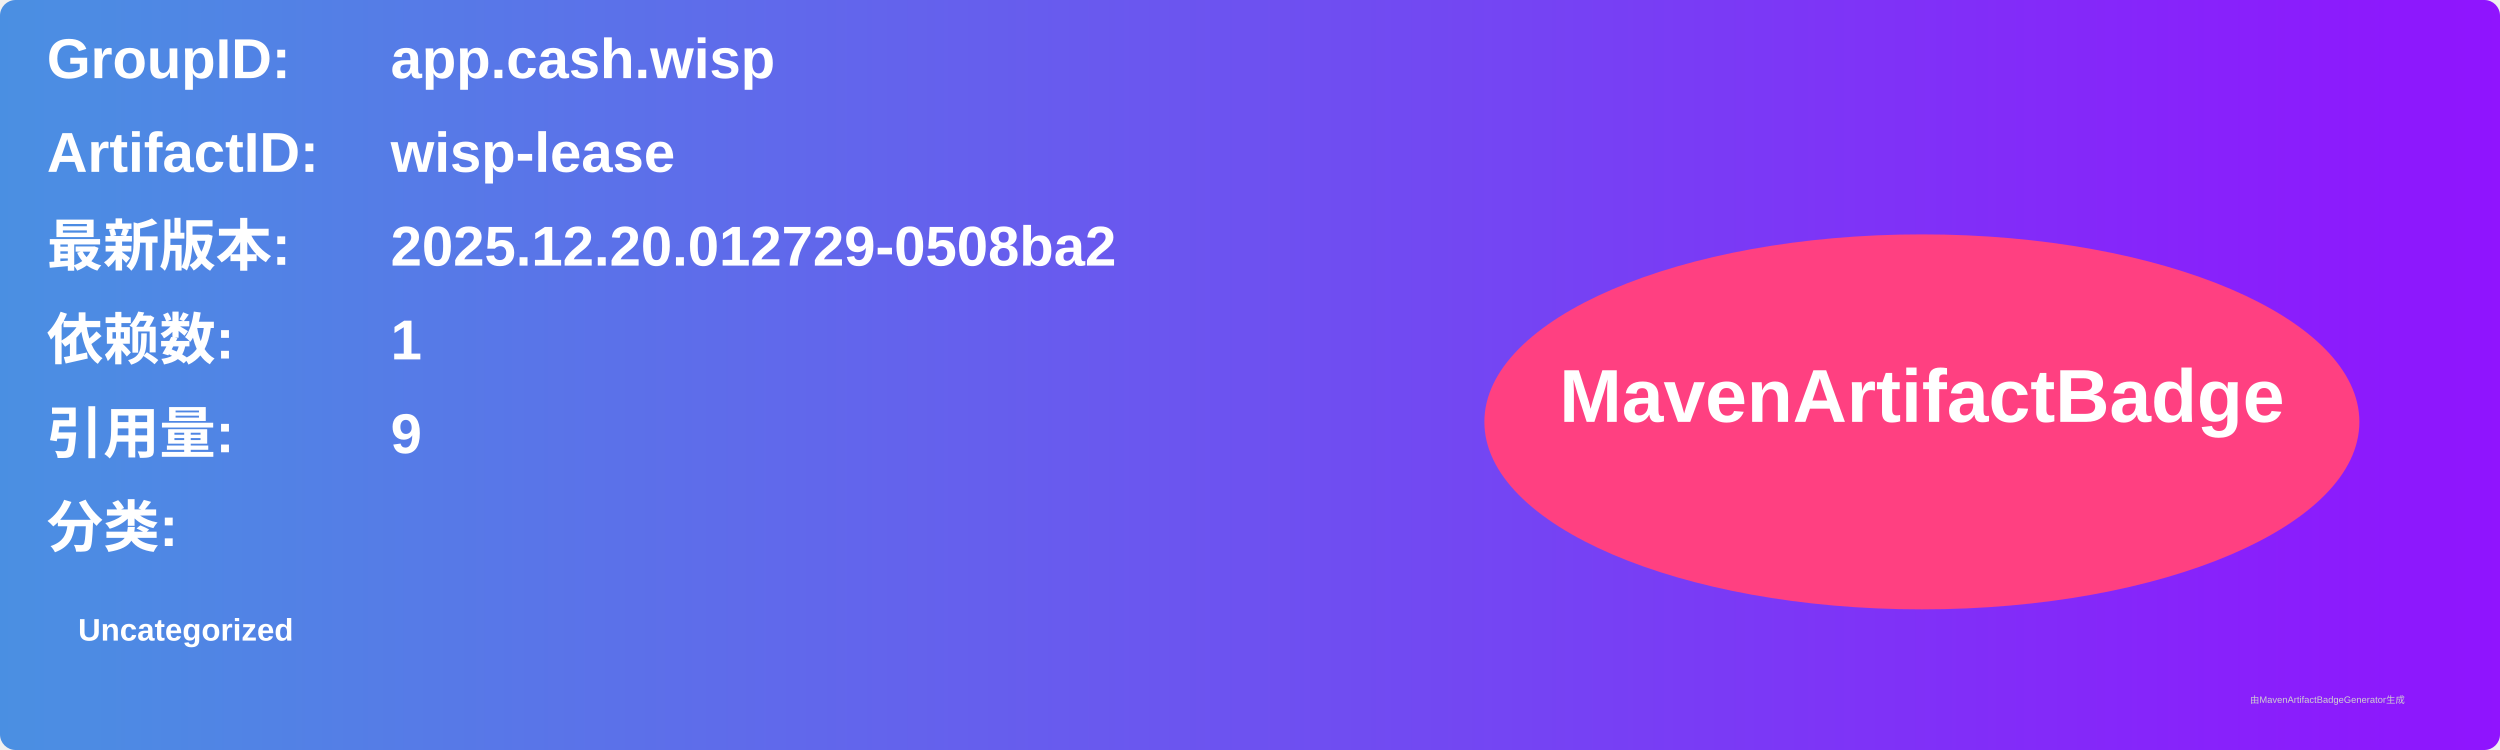
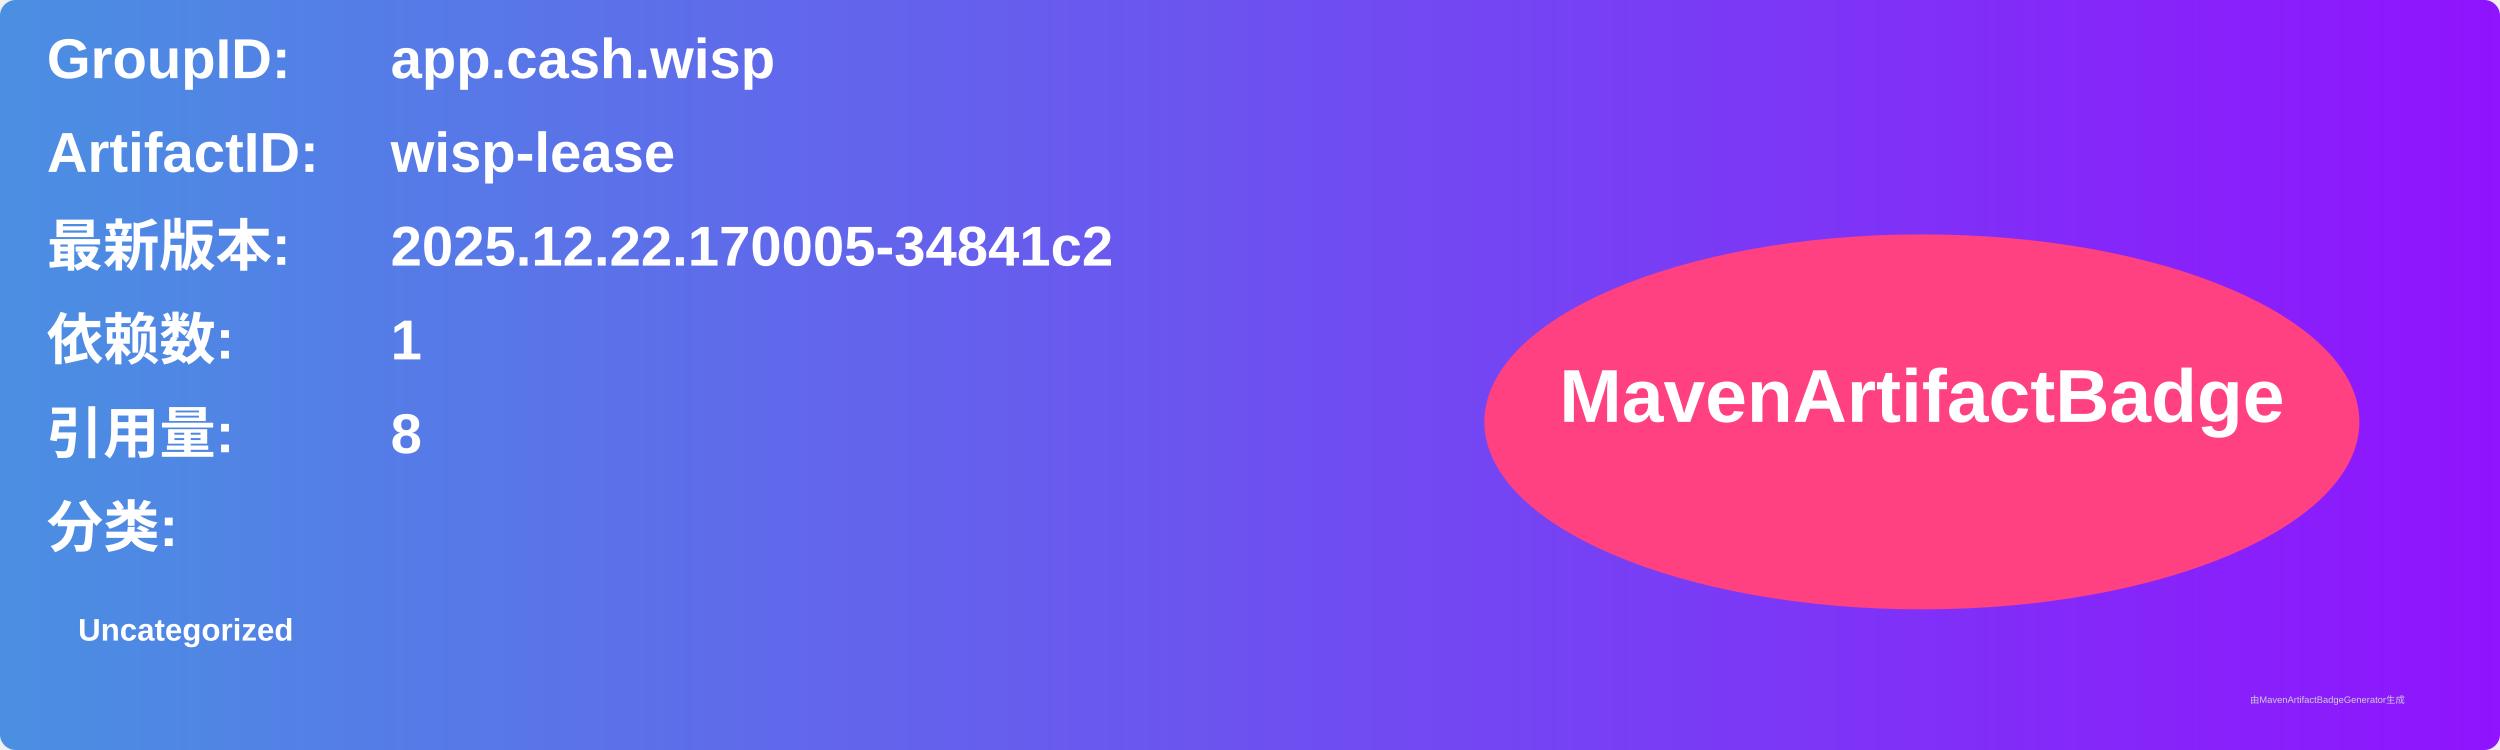
<svg xmlns="http://www.w3.org/2000/svg" width="800" height="240" viewBox="0 0 800 240">
  <linearGradient id="grad" x1="0%" y1="0%" x2="100%" y2="0%">
    <stop offset="0%" stop-color="#4a90e2" />
    <stop offset="100%" stop-color="#9013fe" />
  </linearGradient>
  <rect width="100%" height="100%" rx="5" ry="5" fill="url(#grad)" />
  <g transform="translate(15, 15)">
    <text x="0" y="10" font-family="Arial" font-size="18" fill="white" font-weight="bold" width="260">GroupID:</text>
    <text x="110" y="10" font-family="Arial" font-size="18" fill="white" font-weight="bold" width="460">app.cash.wisp</text>
    <text x="0" y="40" font-family="Arial" font-size="18" fill="white" font-weight="bold" width="260">ArtifactID:</text>
    <text x="110" y="40" font-family="Arial" font-size="18" fill="white" font-weight="bold" width="460">wisp-lease</text>
    <text x="0" y="70" font-family="Arial" font-size="18" fill="white" font-weight="bold">最新版本:</text>
    <text x="110" y="70" font-family="Arial" font-size="18" fill="white" font-weight="bold">
-       <tspan font-weight="bold">2025.12.20.012729-0508ba2</tspan>
+       <tspan font-weight="bold">2025.12.22.170005-34841c2</tspan>
    </text>
    <text x="0" y="100" font-family="Arial" font-size="18" fill="white" font-weight="bold">依赖数: </text>
    <text x="110" y="100" font-family="Arial" font-size="18" fill="white">
      <tspan font-weight="bold">1</tspan>
    </text>
    <text x="0" y="130" font-family="Arial" font-size="18" fill="white" font-weight="bold">引用量: </text>
    <text x="110" y="130" font-family="Arial" font-size="18" fill="white">
-       <tspan font-weight="bold">9</tspan>
+       <tspan font-weight="bold">8</tspan>
    </text>
    <text x="0" y="160" font-family="Arial" font-size="18" fill="white" font-weight="bold">分类:</text>
    <text x="10" y="190" font-family="Arial" font-size="10" fill="white">
      <tspan font-weight="bold">Uncategorized</tspan>
    </text>
    <ellipse cx="600" cy="120" rx="140" ry="60" fill="#ff4081" />
    <text x="600" y="120" text-anchor="middle" font-family="Arial" font-size="24" fill="white" font-weight="bold">MavenArtifactBadge</text>
  </g>
  <text x="720" y="225" font-family="Arial" font-size="3" fill="#d0d0d0">由MavenArtifactBadgeGenerator生成</text>
</svg>
